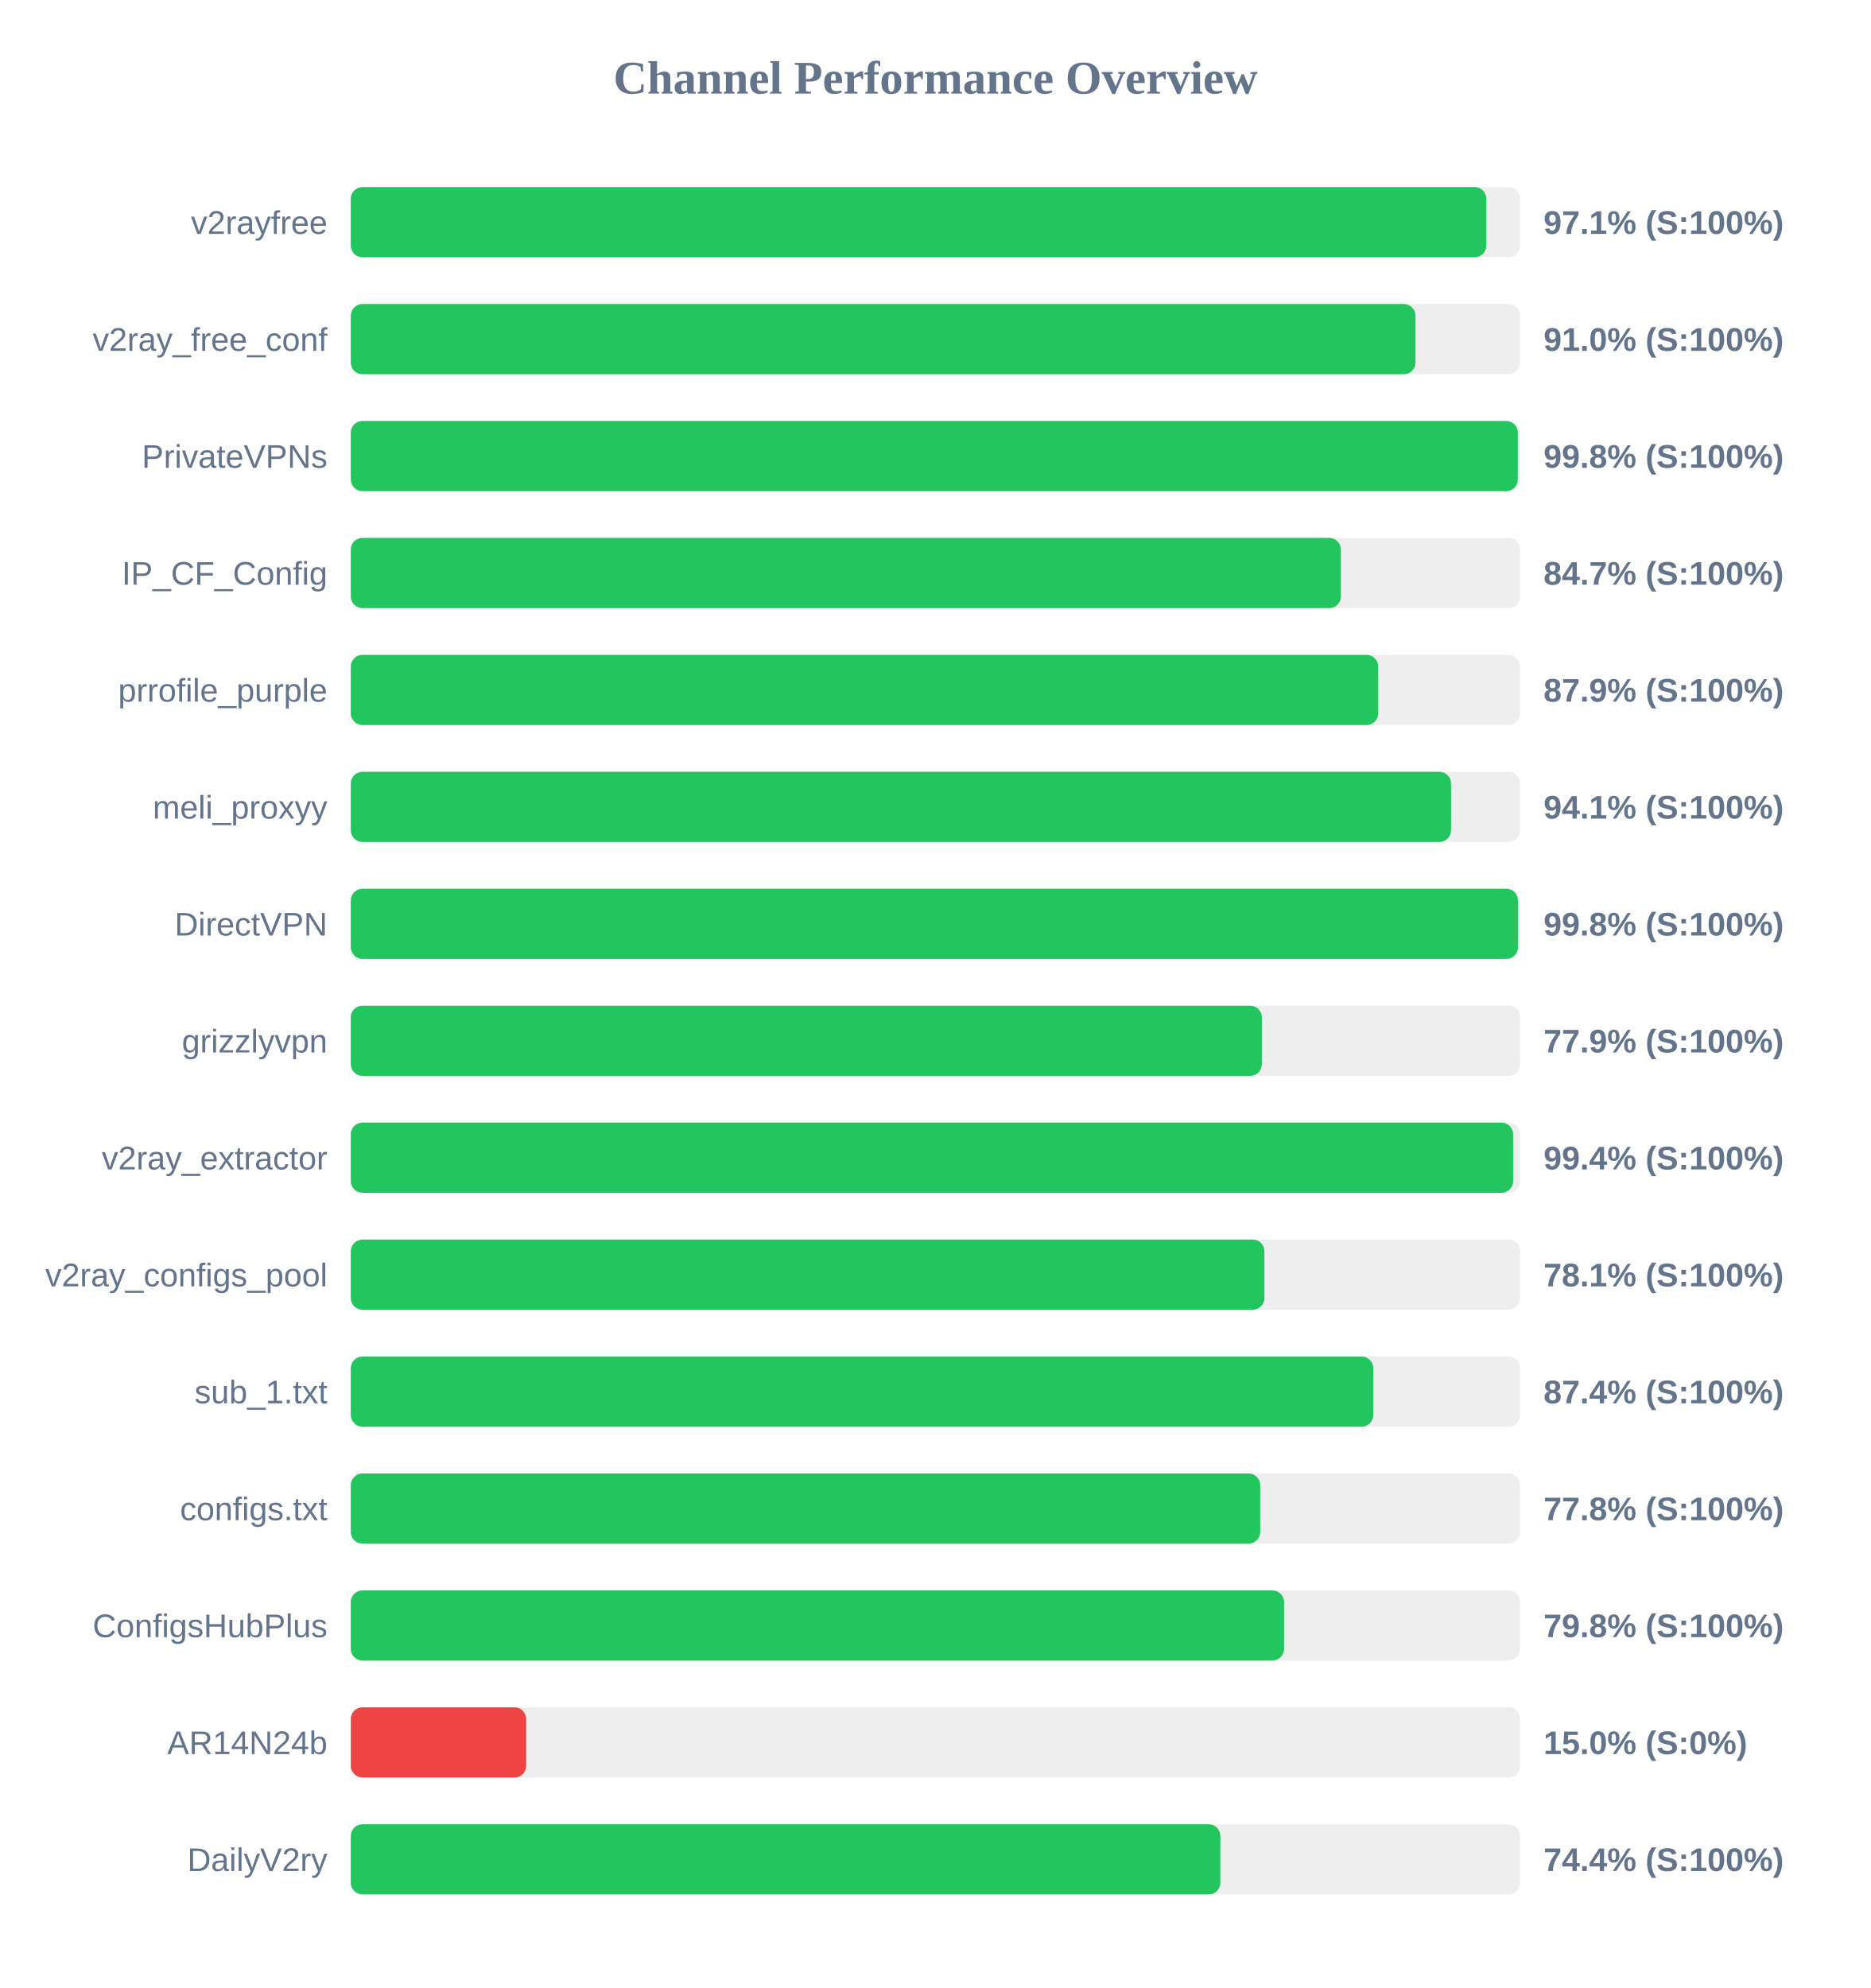
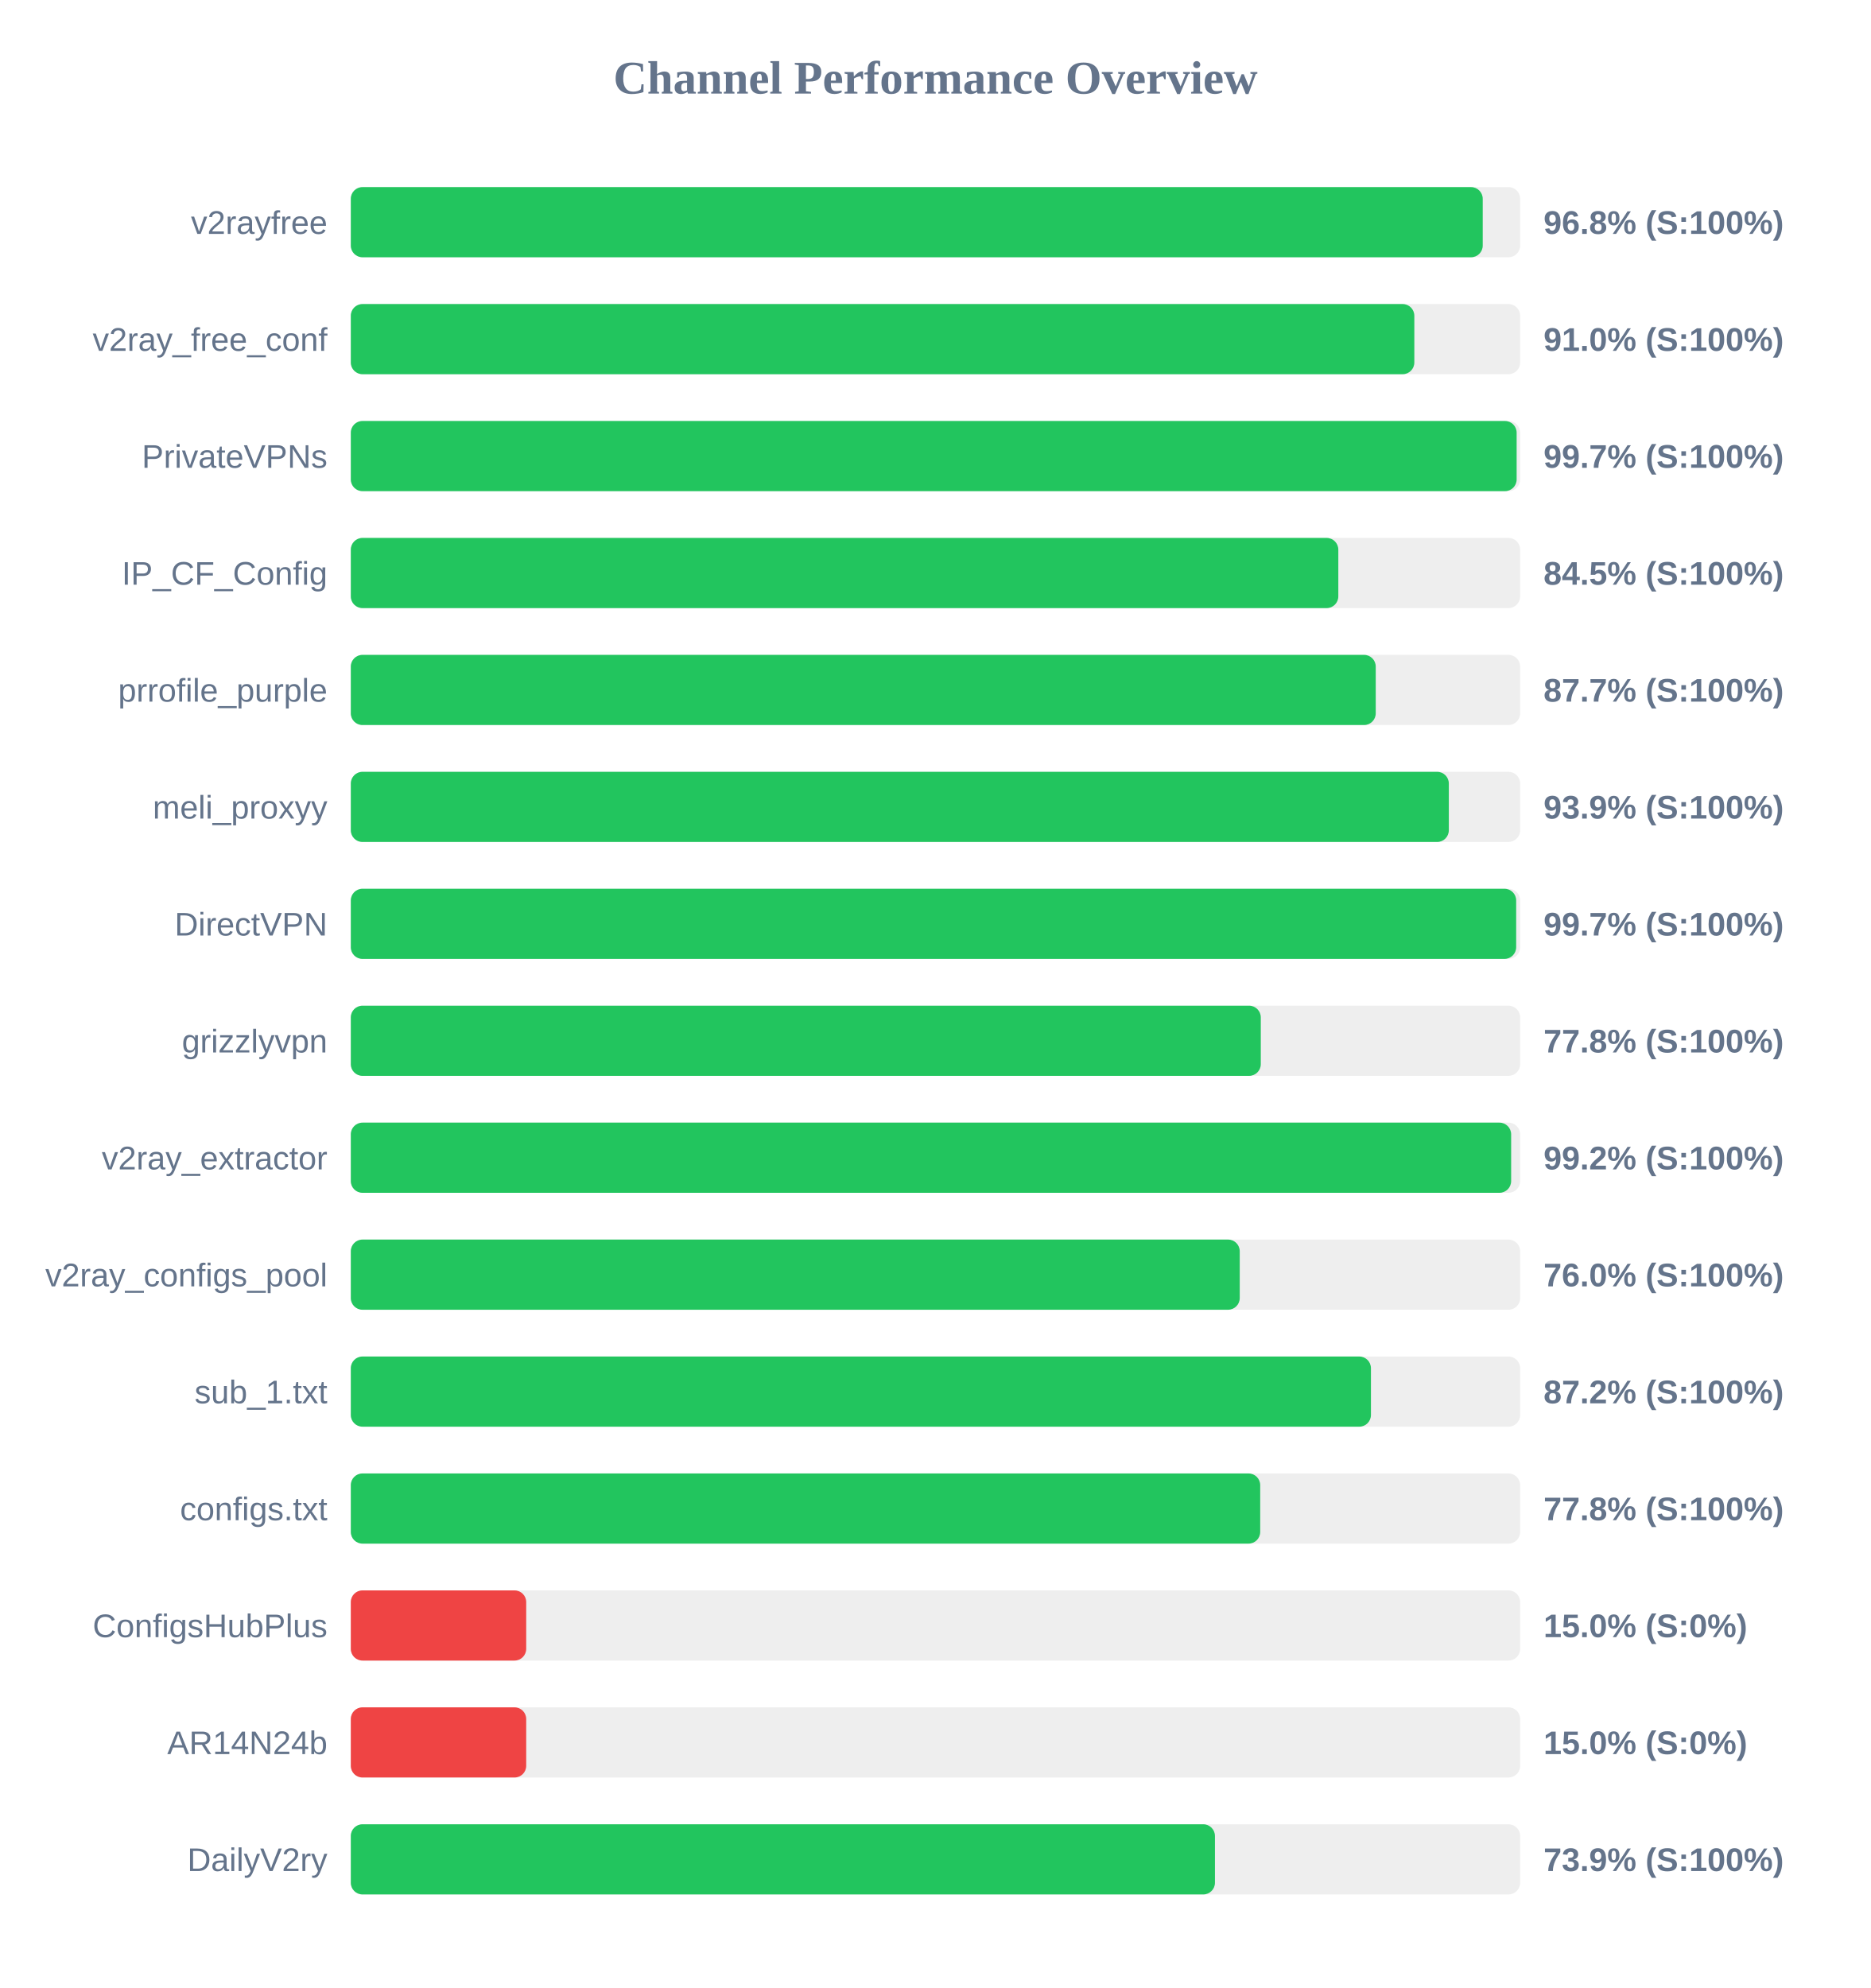
<svg xmlns="http://www.w3.org/2000/svg" width="800" height="850" version="1.1">
  <style>
        .row { font: 14px Arial; fill: #64748b; }
        .score { font: bold 14px Arial; fill: #64748b; }
    </style>
  <text x="400" y="40" text-anchor="middle" font-size="20px" font-weight="bold" fill="#64748b">Channel Performance Overview</text>
  <rect x="150" y="80" width="500" height="30" fill="#eee" rx="5" />
-   <rect x="150" y="80" width="485.55" height="30" fill="#22c55e" rx="5" />
+   <rect x="150" y="80" width="484.0" height="30" fill="#22c55e" rx="5" />
  <text x="140" y="100" text-anchor="end" class="row">v2rayfree</text>
-   <text x="660" y="100" text-anchor="start" class="score">97.1% (S:100%)</text>
+   <text x="660" y="100" text-anchor="start" class="score">96.8% (S:100%)</text>
  <rect x="150" y="130" width="500" height="30" fill="#eee" rx="5" />
-   <rect x="150" y="130" width="455.25" height="30" fill="#22c55e" rx="5" />
+   <rect x="150" y="130" width="454.75" height="30" fill="#22c55e" rx="5" />
  <text x="140" y="150" text-anchor="end" class="row">v2ray_free_conf</text>
  <text x="660" y="150" text-anchor="start" class="score">91.0% (S:100%)</text>
  <rect x="150" y="180" width="500" height="30" fill="#eee" rx="5" />
-   <rect x="150" y="180" width="499.0" height="30" fill="#22c55e" rx="5" />
+   <rect x="150" y="180" width="498.5" height="30" fill="#22c55e" rx="5" />
  <text x="140" y="200" text-anchor="end" class="row">PrivateVPNs</text>
-   <text x="660" y="200" text-anchor="start" class="score">99.8% (S:100%)</text>
+   <text x="660" y="200" text-anchor="start" class="score">99.7% (S:100%)</text>
  <rect x="150" y="230" width="500" height="30" fill="#eee" rx="5" />
-   <rect x="150" y="230" width="423.35" height="30" fill="#22c55e" rx="5" />
+   <rect x="150" y="230" width="422.25" height="30" fill="#22c55e" rx="5" />
  <text x="140" y="250" text-anchor="end" class="row">IP_CF_Config</text>
-   <text x="660" y="250" text-anchor="start" class="score">84.7% (S:100%)</text>
+   <text x="660" y="250" text-anchor="start" class="score">84.5% (S:100%)</text>
  <rect x="150" y="280" width="500" height="30" fill="#eee" rx="5" />
-   <rect x="150" y="280" width="439.3" height="30" fill="#22c55e" rx="5" />
+   <rect x="150" y="280" width="438.25" height="30" fill="#22c55e" rx="5" />
  <text x="140" y="300" text-anchor="end" class="row">prrofile_purple</text>
-   <text x="660" y="300" text-anchor="start" class="score">87.9% (S:100%)</text>
+   <text x="660" y="300" text-anchor="start" class="score">87.7% (S:100%)</text>
  <rect x="150" y="330" width="500" height="30" fill="#eee" rx="5" />
-   <rect x="150" y="330" width="470.45" height="30" fill="#22c55e" rx="5" />
+   <rect x="150" y="330" width="469.5" height="30" fill="#22c55e" rx="5" />
  <text x="140" y="350" text-anchor="end" class="row">meli_proxyy</text>
-   <text x="660" y="350" text-anchor="start" class="score">94.1% (S:100%)</text>
+   <text x="660" y="350" text-anchor="start" class="score">93.9% (S:100%)</text>
  <rect x="150" y="380" width="500" height="30" fill="#eee" rx="5" />
-   <rect x="150" y="380" width="499.05" height="30" fill="#22c55e" rx="5" />
+   <rect x="150" y="380" width="498.3" height="30" fill="#22c55e" rx="5" />
  <text x="140" y="400" text-anchor="end" class="row">DirectVPN</text>
-   <text x="660" y="400" text-anchor="start" class="score">99.8% (S:100%)</text>
+   <text x="660" y="400" text-anchor="start" class="score">99.7% (S:100%)</text>
  <rect x="150" y="430" width="500" height="30" fill="#eee" rx="5" />
-   <rect x="150" y="430" width="389.55" height="30" fill="#22c55e" rx="5" />
+   <rect x="150" y="430" width="389.1" height="30" fill="#22c55e" rx="5" />
  <text x="140" y="450" text-anchor="end" class="row">grizzlyvpn</text>
-   <text x="660" y="450" text-anchor="start" class="score">77.9% (S:100%)</text>
+   <text x="660" y="450" text-anchor="start" class="score">77.8% (S:100%)</text>
  <rect x="150" y="480" width="500" height="30" fill="#eee" rx="5" />
-   <rect x="150" y="480" width="497.0" height="30" fill="#22c55e" rx="5" />
+   <rect x="150" y="480" width="496.15" height="30" fill="#22c55e" rx="5" />
  <text x="140" y="500" text-anchor="end" class="row">v2ray_extractor</text>
-   <text x="660" y="500" text-anchor="start" class="score">99.4% (S:100%)</text>
+   <text x="660" y="500" text-anchor="start" class="score">99.2% (S:100%)</text>
  <rect x="150" y="530" width="500" height="30" fill="#eee" rx="5" />
-   <rect x="150" y="530" width="390.65" height="30" fill="#22c55e" rx="5" />
+   <rect x="150" y="530" width="380.1" height="30" fill="#22c55e" rx="5" />
  <text x="140" y="550" text-anchor="end" class="row">v2ray_configs_pool</text>
-   <text x="660" y="550" text-anchor="start" class="score">78.1% (S:100%)</text>
+   <text x="660" y="550" text-anchor="start" class="score">76.0% (S:100%)</text>
  <rect x="150" y="580" width="500" height="30" fill="#eee" rx="5" />
-   <rect x="150" y="580" width="437.2" height="30" fill="#22c55e" rx="5" />
+   <rect x="150" y="580" width="436.2" height="30" fill="#22c55e" rx="5" />
  <text x="140" y="600" text-anchor="end" class="row">sub_1.txt</text>
-   <text x="660" y="600" text-anchor="start" class="score">87.4% (S:100%)</text>
+   <text x="660" y="600" text-anchor="start" class="score">87.2% (S:100%)</text>
  <rect x="150" y="630" width="500" height="30" fill="#eee" rx="5" />
  <rect x="150" y="630" width="388.85" height="30" fill="#22c55e" rx="5" />
  <text x="140" y="650" text-anchor="end" class="row">configs.txt</text>
  <text x="660" y="650" text-anchor="start" class="score">77.8% (S:100%)</text>
  <rect x="150" y="680" width="500" height="30" fill="#eee" rx="5" />
-   <rect x="150" y="680" width="399.05" height="30" fill="#22c55e" rx="5" />
+   <rect x="150" y="680" width="75.0" height="30" fill="#ef4444" rx="5" />
  <text x="140" y="700" text-anchor="end" class="row">ConfigsHubPlus</text>
-   <text x="660" y="700" text-anchor="start" class="score">79.8% (S:100%)</text>
+   <text x="660" y="700" text-anchor="start" class="score">15.0% (S:0%)</text>
  <rect x="150" y="730" width="500" height="30" fill="#eee" rx="5" />
  <rect x="150" y="730" width="75.0" height="30" fill="#ef4444" rx="5" />
  <text x="140" y="750" text-anchor="end" class="row">AR14N24b</text>
  <text x="660" y="750" text-anchor="start" class="score">15.0% (S:0%)</text>
  <rect x="150" y="780" width="500" height="30" fill="#eee" rx="5" />
-   <rect x="150" y="780" width="371.8" height="30" fill="#22c55e" rx="5" />
+   <rect x="150" y="780" width="369.5" height="30" fill="#22c55e" rx="5" />
  <text x="140" y="800" text-anchor="end" class="row">DailyV2ry</text>
-   <text x="660" y="800" text-anchor="start" class="score">74.4% (S:100%)</text>
+   <text x="660" y="800" text-anchor="start" class="score">73.9% (S:100%)</text>
</svg>
